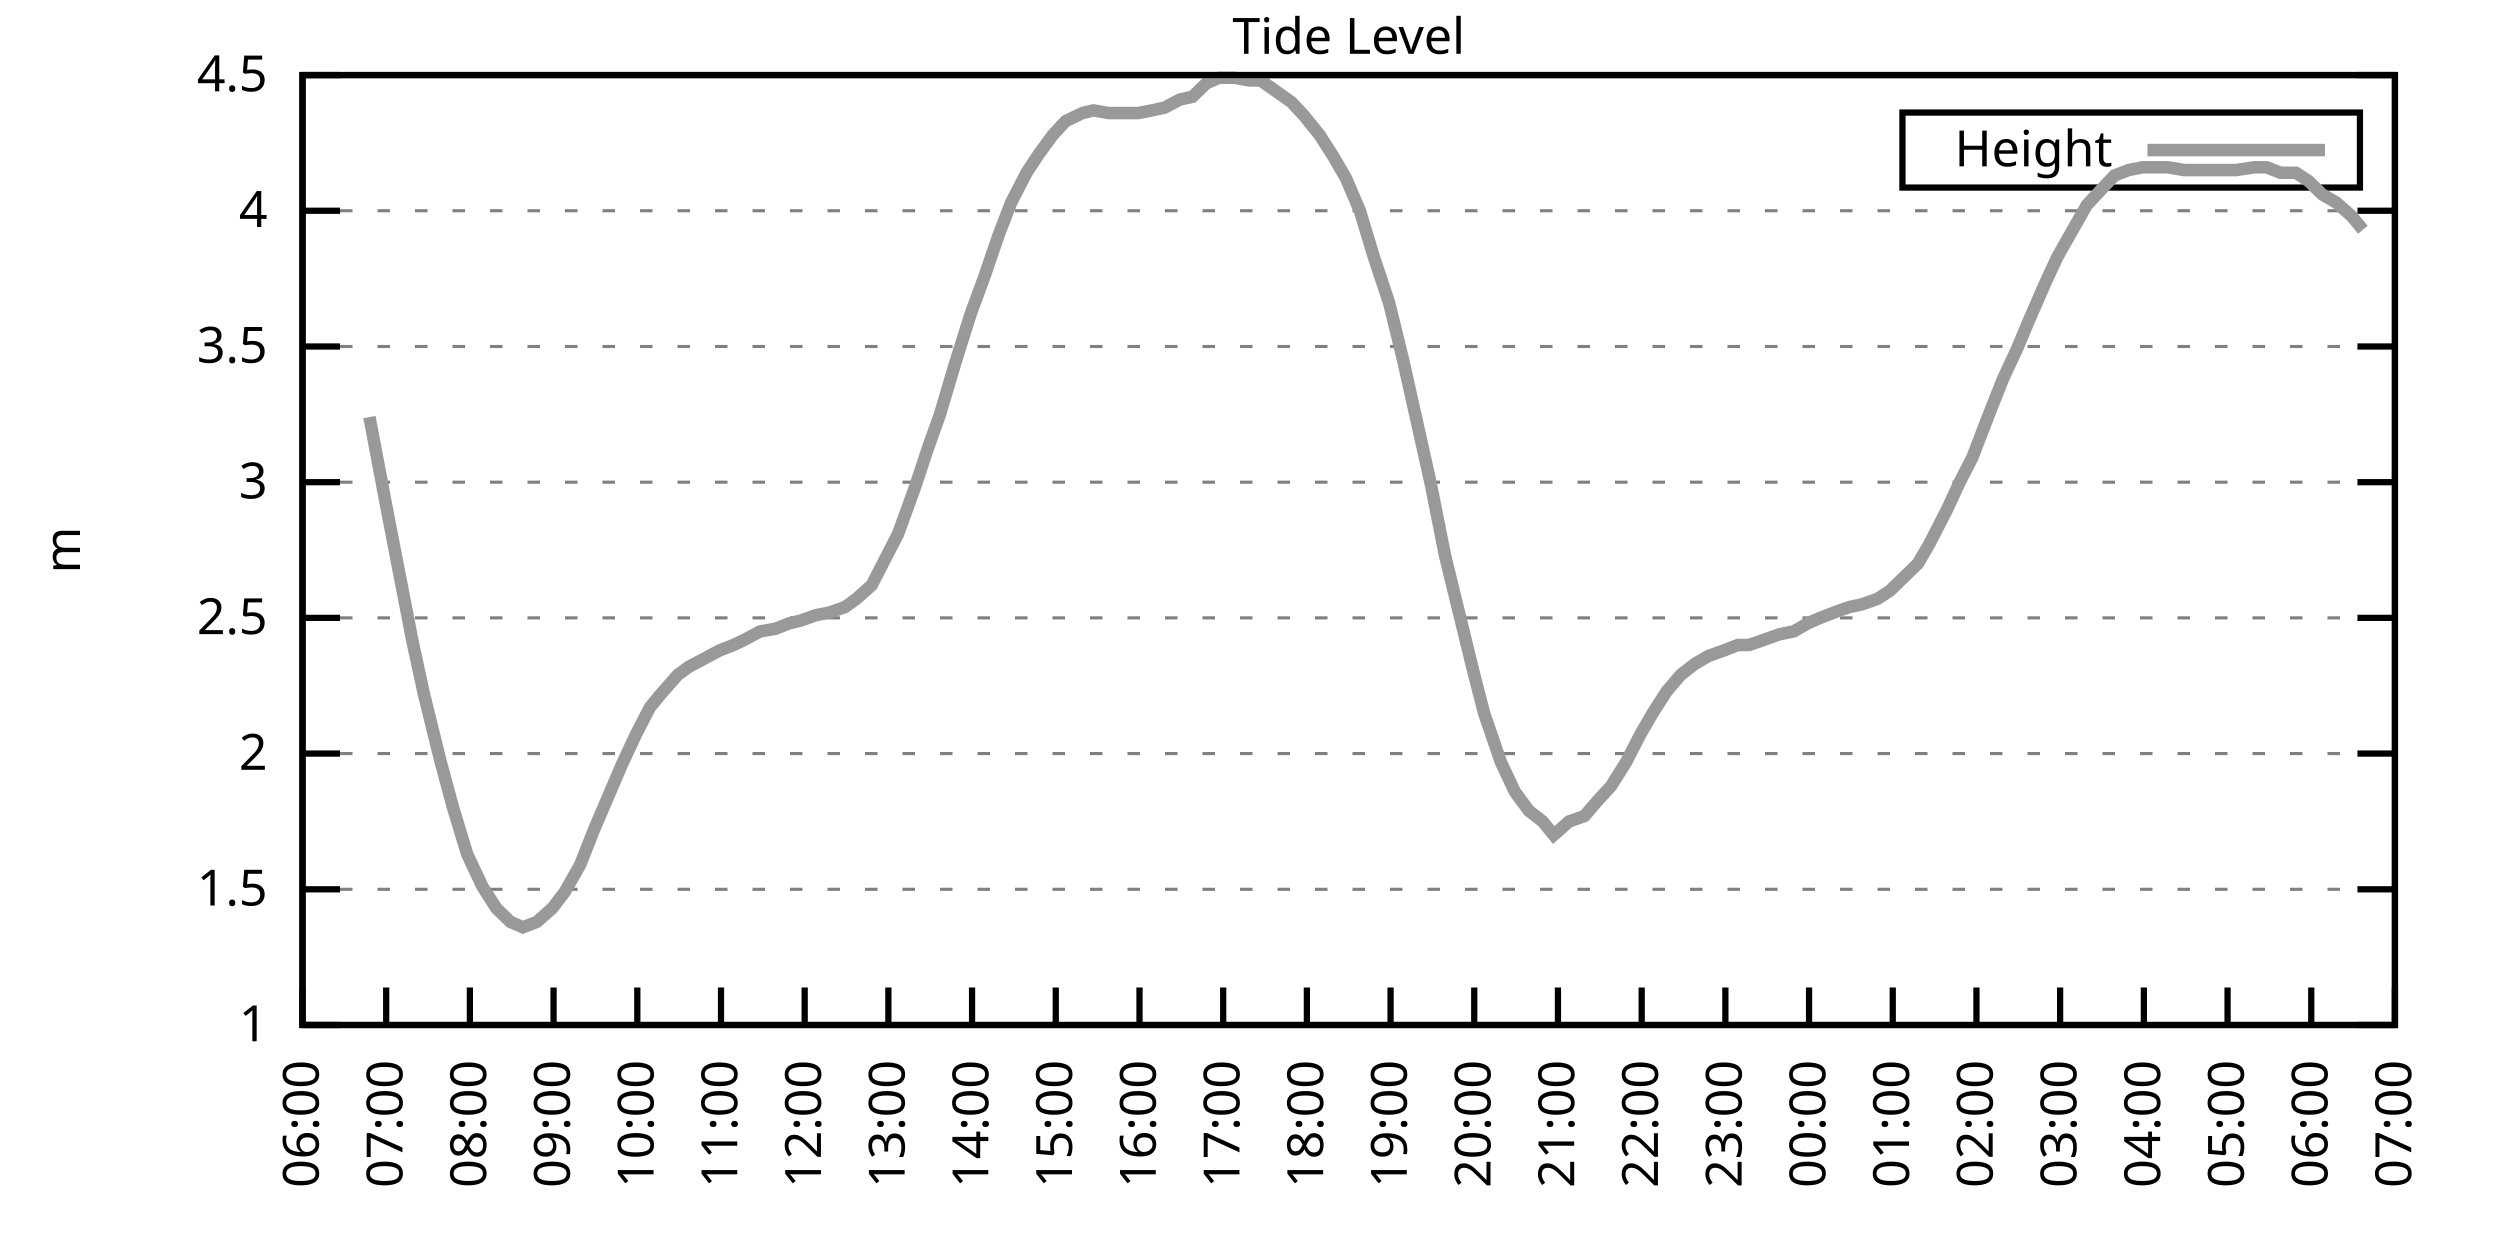
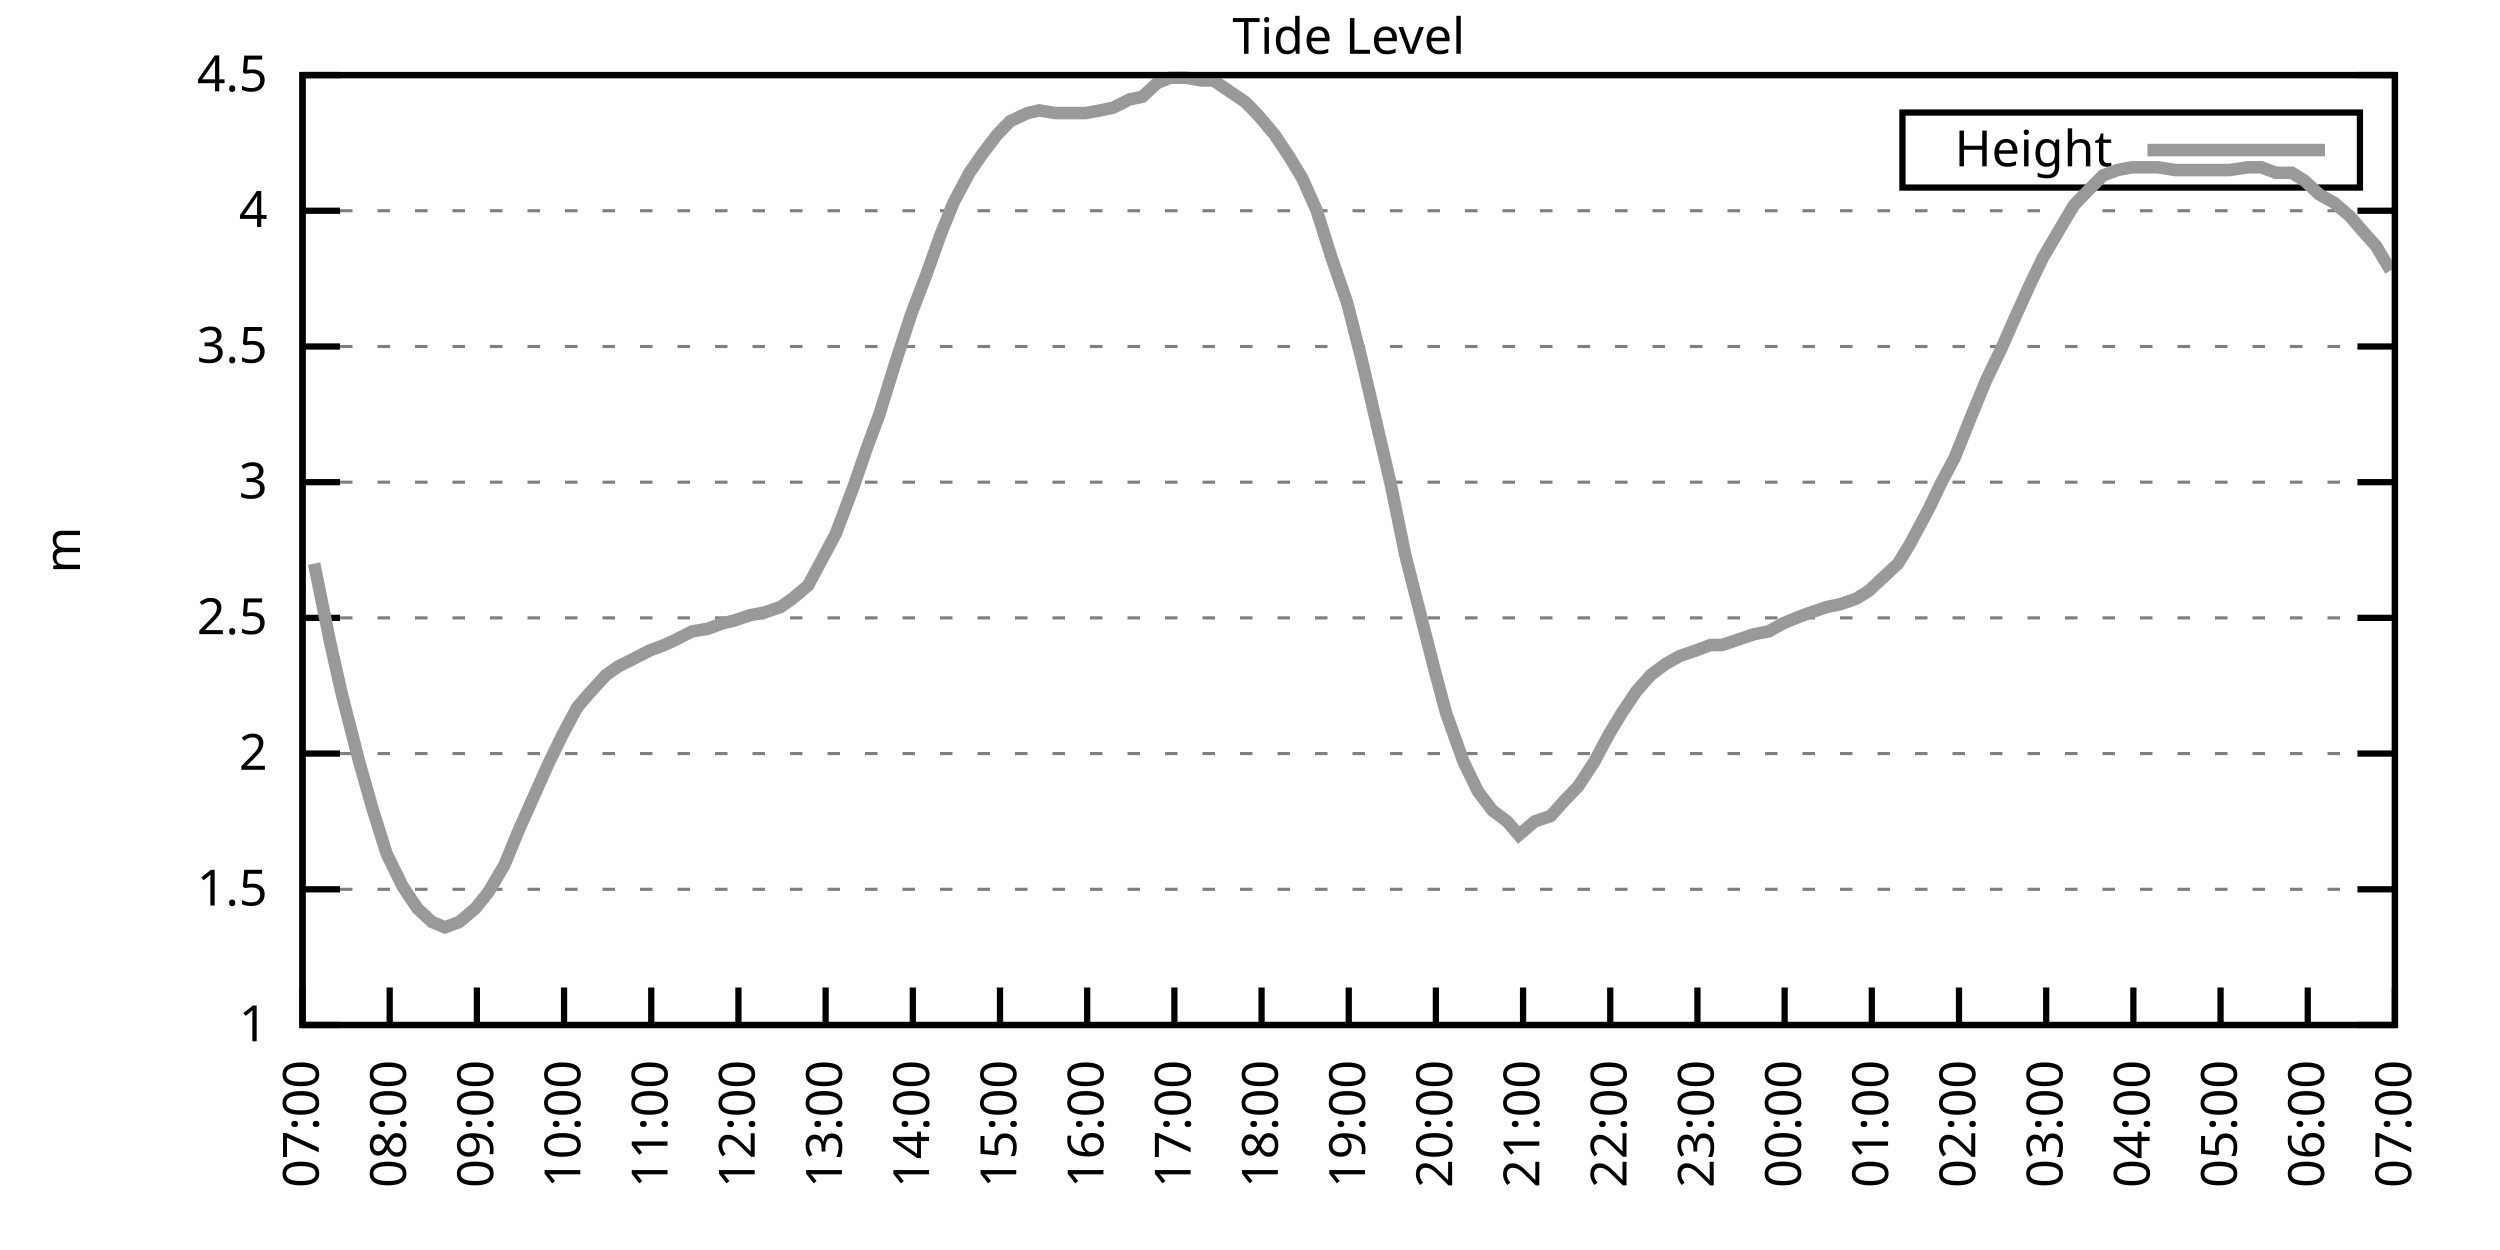
<svg xmlns="http://www.w3.org/2000/svg" xmlns:xlink="http://www.w3.org/1999/xlink" width="400" height="200" viewBox="0 0 400 200">
  <g id="gnuplot_canvas">
    <rect x="0" y="0" width="400" height="200" fill="none" />
    <defs>
      <circle id="gpDot" r="0.5" stroke-width="0.5" stroke="currentColor" />
      <path id="gpPt0" stroke-width="0.333" stroke="currentColor" d="M-1,0 h2 M0,-1 v2" />
      <path id="gpPt1" stroke-width="0.333" stroke="currentColor" d="M-1,-1 L1,1 M1,-1 L-1,1" />
      <path id="gpPt2" stroke-width="0.333" stroke="currentColor" d="M-1,0 L1,0 M0,-1 L0,1 M-1,-1 L1,1 M-1,1 L1,-1" />
      <rect id="gpPt3" stroke-width="0.333" stroke="currentColor" x="-1" y="-1" width="2" height="2" />
      <rect id="gpPt4" stroke-width="0.333" stroke="currentColor" fill="currentColor" x="-1" y="-1" width="2" height="2" />
      <circle id="gpPt5" stroke-width="0.333" stroke="currentColor" cx="0" cy="0" r="1" />
      <use xlink:href="#gpPt5" id="gpPt6" fill="currentColor" stroke="none" />
      <path id="gpPt7" stroke-width="0.333" stroke="currentColor" d="M0,-1.33 L-1.33,0.67 L1.33,0.67 z" />
      <use xlink:href="#gpPt7" id="gpPt8" fill="currentColor" stroke="none" />
      <use xlink:href="#gpPt7" id="gpPt9" stroke="currentColor" transform="rotate(180)" />
      <use xlink:href="#gpPt9" id="gpPt10" fill="currentColor" stroke="none" />
      <use xlink:href="#gpPt3" id="gpPt11" stroke="currentColor" transform="rotate(45)" />
      <use xlink:href="#gpPt11" id="gpPt12" fill="currentColor" stroke="none" />
      <path id="gpPt13" stroke-width="0.333" stroke="currentColor" d="M0,1.330 L1.265,0.411 L0.782,-1.067 L-0.782,-1.076 L-1.265,0.411 z" />
      <use xlink:href="#gpPt13" id="gpPt14" fill="currentColor" stroke="none" />
      <filter id="textbox" filterUnits="objectBoundingBox" x="0" y="0" height="1" width="1">
        <feFlood flood-color="white" flood-opacity="1" result="bgnd" />
        <feComposite in="SourceGraphic" in2="bgnd" operator="atop" />
      </filter>
      <filter id="greybox" filterUnits="objectBoundingBox" x="0" y="0" height="1" width="1">
        <feFlood flood-color="lightgrey" flood-opacity="1" result="grey" />
        <feComposite in="SourceGraphic" in2="grey" operator="atop" />
      </filter>
    </defs>
    <g fill="none" color="white" stroke="currentColor" stroke-width="1.00" stroke-linecap="butt" stroke-linejoin="miter">
</g>
    <g fill="none" color="black" stroke="currentColor" stroke-width="1.00" stroke-linecap="butt" stroke-linejoin="miter">
      <g stroke="none" shape-rendering="crispEdges">
        <polygon fill="rgb(255, 255, 255)" points="48.40,164.00 383.18,164.00 383.18,12.02 48.40,12.02 " />
      </g>
    </g>
    <g fill="none" color="black" stroke="currentColor" stroke-width="1.00" stroke-linecap="butt" stroke-linejoin="miter">
</g>
    <g fill="none" color="black" stroke="black" stroke-width="0.50" stroke-linecap="butt" stroke-linejoin="miter">
</g>
    <g fill="none" color="gray" stroke="currentColor" stroke-width="0.50" stroke-linecap="butt" stroke-linejoin="miter">
      <path stroke="gray" stroke-dasharray="2,4" class="gridline" d="M48.40,164.00 L383.19,164.00  " />
    </g>
    <g fill="none" color="gray" stroke="gray" stroke-width="1.00" stroke-linecap="butt" stroke-linejoin="miter">
</g>
    <g fill="none" color="black" stroke="currentColor" stroke-width="1.00" stroke-linecap="butt" stroke-linejoin="miter">
      <path stroke="black" d="M48.40,164.00 L54.40,164.00 M383.19,164.00 L377.19,164.00  " />
      <g transform="translate(42.80,166.60)" stroke="none" fill="black" font-family="Sans" font-size="8.00" text-anchor="end">
        <text>
          <tspan font-family="Sans"> 1</tspan>
        </text>
      </g>
    </g>
    <g fill="none" color="black" stroke="currentColor" stroke-width="1.00" stroke-linecap="butt" stroke-linejoin="miter">
</g>
    <g fill="none" color="black" stroke="black" stroke-width="0.50" stroke-linecap="butt" stroke-linejoin="miter">
</g>
    <g fill="none" color="gray" stroke="currentColor" stroke-width="0.50" stroke-linecap="butt" stroke-linejoin="miter">
      <path stroke="gray" stroke-dasharray="2,4" class="gridline" d="M48.40,142.29 L383.19,142.29  " />
    </g>
    <g fill="none" color="gray" stroke="gray" stroke-width="1.00" stroke-linecap="butt" stroke-linejoin="miter">
</g>
    <g fill="none" color="black" stroke="currentColor" stroke-width="1.00" stroke-linecap="butt" stroke-linejoin="miter">
      <path stroke="black" d="M48.40,142.29 L54.40,142.29 M383.19,142.29 L377.19,142.29  " />
      <g transform="translate(42.80,144.89)" stroke="none" fill="black" font-family="Sans" font-size="8.00" text-anchor="end">
        <text>
          <tspan font-family="Sans"> 1.5</tspan>
        </text>
      </g>
    </g>
    <g fill="none" color="black" stroke="currentColor" stroke-width="1.00" stroke-linecap="butt" stroke-linejoin="miter">
</g>
    <g fill="none" color="black" stroke="black" stroke-width="0.50" stroke-linecap="butt" stroke-linejoin="miter">
</g>
    <g fill="none" color="gray" stroke="currentColor" stroke-width="0.50" stroke-linecap="butt" stroke-linejoin="miter">
      <path stroke="gray" stroke-dasharray="2,4" class="gridline" d="M48.40,120.57 L383.19,120.57  " />
    </g>
    <g fill="none" color="gray" stroke="gray" stroke-width="1.00" stroke-linecap="butt" stroke-linejoin="miter">
</g>
    <g fill="none" color="black" stroke="currentColor" stroke-width="1.00" stroke-linecap="butt" stroke-linejoin="miter">
      <path stroke="black" d="M48.40,120.57 L54.40,120.57 M383.19,120.57 L377.19,120.57  " />
      <g transform="translate(42.80,123.17)" stroke="none" fill="black" font-family="Sans" font-size="8.00" text-anchor="end">
        <text>
          <tspan font-family="Sans"> 2</tspan>
        </text>
      </g>
    </g>
    <g fill="none" color="black" stroke="currentColor" stroke-width="1.00" stroke-linecap="butt" stroke-linejoin="miter">
</g>
    <g fill="none" color="black" stroke="black" stroke-width="0.50" stroke-linecap="butt" stroke-linejoin="miter">
</g>
    <g fill="none" color="gray" stroke="currentColor" stroke-width="0.50" stroke-linecap="butt" stroke-linejoin="miter">
      <path stroke="gray" stroke-dasharray="2,4" class="gridline" d="M48.40,98.86 L383.19,98.86  " />
    </g>
    <g fill="none" color="gray" stroke="gray" stroke-width="1.00" stroke-linecap="butt" stroke-linejoin="miter">
</g>
    <g fill="none" color="black" stroke="currentColor" stroke-width="1.00" stroke-linecap="butt" stroke-linejoin="miter">
      <path stroke="black" d="M48.40,98.86 L54.40,98.86 M383.19,98.86 L377.19,98.86  " />
      <g transform="translate(42.80,101.46)" stroke="none" fill="black" font-family="Sans" font-size="8.00" text-anchor="end">
        <text>
          <tspan font-family="Sans"> 2.5</tspan>
        </text>
      </g>
    </g>
    <g fill="none" color="black" stroke="currentColor" stroke-width="1.00" stroke-linecap="butt" stroke-linejoin="miter">
</g>
    <g fill="none" color="black" stroke="black" stroke-width="0.50" stroke-linecap="butt" stroke-linejoin="miter">
</g>
    <g fill="none" color="gray" stroke="currentColor" stroke-width="0.50" stroke-linecap="butt" stroke-linejoin="miter">
      <path stroke="gray" stroke-dasharray="2,4" class="gridline" d="M48.40,77.15 L383.19,77.15  " />
    </g>
    <g fill="none" color="gray" stroke="gray" stroke-width="1.00" stroke-linecap="butt" stroke-linejoin="miter">
</g>
    <g fill="none" color="black" stroke="currentColor" stroke-width="1.00" stroke-linecap="butt" stroke-linejoin="miter">
      <path stroke="black" d="M48.40,77.15 L54.40,77.15 M383.19,77.15 L377.19,77.15  " />
      <g transform="translate(42.80,79.75)" stroke="none" fill="black" font-family="Sans" font-size="8.00" text-anchor="end">
        <text>
          <tspan font-family="Sans"> 3</tspan>
        </text>
      </g>
    </g>
    <g fill="none" color="black" stroke="currentColor" stroke-width="1.00" stroke-linecap="butt" stroke-linejoin="miter">
</g>
    <g fill="none" color="black" stroke="black" stroke-width="0.50" stroke-linecap="butt" stroke-linejoin="miter">
</g>
    <g fill="none" color="gray" stroke="currentColor" stroke-width="0.50" stroke-linecap="butt" stroke-linejoin="miter">
      <path stroke="gray" stroke-dasharray="2,4" class="gridline" d="M48.40,55.44 L383.19,55.44  " />
    </g>
    <g fill="none" color="gray" stroke="gray" stroke-width="1.00" stroke-linecap="butt" stroke-linejoin="miter">
</g>
    <g fill="none" color="black" stroke="currentColor" stroke-width="1.00" stroke-linecap="butt" stroke-linejoin="miter">
      <path stroke="black" d="M48.40,55.44 L54.40,55.44 M383.19,55.44 L377.19,55.44  " />
      <g transform="translate(42.80,58.04)" stroke="none" fill="black" font-family="Sans" font-size="8.00" text-anchor="end">
        <text>
          <tspan font-family="Sans"> 3.5</tspan>
        </text>
      </g>
    </g>
    <g fill="none" color="black" stroke="currentColor" stroke-width="1.00" stroke-linecap="butt" stroke-linejoin="miter">
</g>
    <g fill="none" color="black" stroke="black" stroke-width="0.50" stroke-linecap="butt" stroke-linejoin="miter">
</g>
    <g fill="none" color="gray" stroke="currentColor" stroke-width="0.50" stroke-linecap="butt" stroke-linejoin="miter">
      <path stroke="gray" stroke-dasharray="2,4" class="gridline" d="M48.40,33.72 L383.19,33.72  " />
    </g>
    <g fill="none" color="gray" stroke="gray" stroke-width="1.00" stroke-linecap="butt" stroke-linejoin="miter">
</g>
    <g fill="none" color="black" stroke="currentColor" stroke-width="1.00" stroke-linecap="butt" stroke-linejoin="miter">
      <path stroke="black" d="M48.40,33.72 L54.40,33.72 M383.19,33.72 L377.19,33.72  " />
      <g transform="translate(42.80,36.32)" stroke="none" fill="black" font-family="Sans" font-size="8.00" text-anchor="end">
        <text>
          <tspan font-family="Sans"> 4</tspan>
        </text>
      </g>
    </g>
    <g fill="none" color="black" stroke="currentColor" stroke-width="1.00" stroke-linecap="butt" stroke-linejoin="miter">
</g>
    <g fill="none" color="black" stroke="black" stroke-width="0.50" stroke-linecap="butt" stroke-linejoin="miter">
</g>
    <g fill="none" color="gray" stroke="currentColor" stroke-width="0.50" stroke-linecap="butt" stroke-linejoin="miter">
      <path stroke="gray" stroke-dasharray="2,4" class="gridline" d="M48.40,12.01 L383.19,12.01  " />
    </g>
    <g fill="none" color="gray" stroke="gray" stroke-width="1.00" stroke-linecap="butt" stroke-linejoin="miter">
</g>
    <g fill="none" color="black" stroke="currentColor" stroke-width="1.00" stroke-linecap="butt" stroke-linejoin="miter">
      <path stroke="black" d="M48.40,12.01 L54.40,12.01 M383.19,12.01 L377.19,12.01  " />
      <g transform="translate(42.80,14.61)" stroke="none" fill="black" font-family="Sans" font-size="8.00" text-anchor="end">
        <text>
          <tspan font-family="Sans"> 4.5</tspan>
        </text>
      </g>
    </g>
    <g fill="none" color="black" stroke="currentColor" stroke-width="1.00" stroke-linecap="butt" stroke-linejoin="miter">
      <path stroke="black" d="M48.40,164.00 L48.40,158.00  " />
      <g transform="translate(51.00,169.60) rotate(270.00)" stroke="none" fill="black" font-family="Sans" font-size="8.00" text-anchor="end">
        <text>
-           <tspan font-family="Sans">06:00</tspan>
-         </text>
-       </g>
-     </g>
-     <g fill="none" color="black" stroke="currentColor" stroke-width="1.00" stroke-linecap="butt" stroke-linejoin="miter">
-       <path stroke="black" d="M61.79,164.00 L61.79,158.00  " />
-       <g transform="translate(64.39,169.60) rotate(270.00)" stroke="none" fill="black" font-family="Sans" font-size="8.00" text-anchor="end">
-         <text>
          <tspan font-family="Sans">07:00</tspan>
        </text>
      </g>
    </g>
    <g fill="none" color="black" stroke="currentColor" stroke-width="1.00" stroke-linecap="butt" stroke-linejoin="miter">
-       <path stroke="black" d="M75.18,164.00 L75.18,158.00  " />
-       <g transform="translate(77.78,169.60) rotate(270.00)" stroke="none" fill="black" font-family="Sans" font-size="8.00" text-anchor="end">
+       <path stroke="black" d="M62.35,164.00 L62.35,158.00  " />
+       <g transform="translate(64.95,169.60) rotate(270.00)" stroke="none" fill="black" font-family="Sans" font-size="8.00" text-anchor="end">
        <text>
          <tspan font-family="Sans">08:00</tspan>
        </text>
      </g>
    </g>
    <g fill="none" color="black" stroke="currentColor" stroke-width="1.00" stroke-linecap="butt" stroke-linejoin="miter">
-       <path stroke="black" d="M88.57,164.00 L88.57,158.00  " />
-       <g transform="translate(91.17,169.60) rotate(270.00)" stroke="none" fill="black" font-family="Sans" font-size="8.00" text-anchor="end">
+       <path stroke="black" d="M76.30,164.00 L76.30,158.00  " />
+       <g transform="translate(78.90,169.60) rotate(270.00)" stroke="none" fill="black" font-family="Sans" font-size="8.00" text-anchor="end">
        <text>
          <tspan font-family="Sans">09:00</tspan>
        </text>
      </g>
    </g>
    <g fill="none" color="black" stroke="currentColor" stroke-width="1.00" stroke-linecap="butt" stroke-linejoin="miter">
-       <path stroke="black" d="M101.97,164.00 L101.97,158.00  " />
-       <g transform="translate(104.57,169.60) rotate(270.00)" stroke="none" fill="black" font-family="Sans" font-size="8.00" text-anchor="end">
+       <path stroke="black" d="M90.25,164.00 L90.25,158.00  " />
+       <g transform="translate(92.85,169.60) rotate(270.00)" stroke="none" fill="black" font-family="Sans" font-size="8.00" text-anchor="end">
        <text>
          <tspan font-family="Sans">10:00</tspan>
        </text>
      </g>
    </g>
    <g fill="none" color="black" stroke="currentColor" stroke-width="1.00" stroke-linecap="butt" stroke-linejoin="miter">
-       <path stroke="black" d="M115.36,164.00 L115.36,158.00  " />
-       <g transform="translate(117.96,169.60) rotate(270.00)" stroke="none" fill="black" font-family="Sans" font-size="8.00" text-anchor="end">
+       <path stroke="black" d="M104.20,164.00 L104.20,158.00  " />
+       <g transform="translate(106.80,169.60) rotate(270.00)" stroke="none" fill="black" font-family="Sans" font-size="8.00" text-anchor="end">
        <text>
          <tspan font-family="Sans">11:00</tspan>
        </text>
      </g>
    </g>
    <g fill="none" color="black" stroke="currentColor" stroke-width="1.00" stroke-linecap="butt" stroke-linejoin="miter">
-       <path stroke="black" d="M128.75,164.00 L128.75,158.00  " />
-       <g transform="translate(131.35,169.60) rotate(270.00)" stroke="none" fill="black" font-family="Sans" font-size="8.00" text-anchor="end">
+       <path stroke="black" d="M118.15,164.00 L118.15,158.00  " />
+       <g transform="translate(120.75,169.60) rotate(270.00)" stroke="none" fill="black" font-family="Sans" font-size="8.00" text-anchor="end">
        <text>
          <tspan font-family="Sans">12:00</tspan>
        </text>
      </g>
    </g>
    <g fill="none" color="black" stroke="currentColor" stroke-width="1.00" stroke-linecap="butt" stroke-linejoin="miter">
-       <path stroke="black" d="M142.14,164.00 L142.14,158.00  " />
-       <g transform="translate(144.74,169.60) rotate(270.00)" stroke="none" fill="black" font-family="Sans" font-size="8.00" text-anchor="end">
+       <path stroke="black" d="M132.10,164.00 L132.10,158.00  " />
+       <g transform="translate(134.70,169.60) rotate(270.00)" stroke="none" fill="black" font-family="Sans" font-size="8.00" text-anchor="end">
        <text>
          <tspan font-family="Sans">13:00</tspan>
        </text>
      </g>
    </g>
    <g fill="none" color="black" stroke="currentColor" stroke-width="1.00" stroke-linecap="butt" stroke-linejoin="miter">
-       <path stroke="black" d="M155.53,164.00 L155.53,158.00  " />
-       <g transform="translate(158.13,169.60) rotate(270.00)" stroke="none" fill="black" font-family="Sans" font-size="8.00" text-anchor="end">
+       <path stroke="black" d="M146.05,164.00 L146.05,158.00  " />
+       <g transform="translate(148.65,169.60) rotate(270.00)" stroke="none" fill="black" font-family="Sans" font-size="8.00" text-anchor="end">
        <text>
          <tspan font-family="Sans">14:00</tspan>
        </text>
      </g>
    </g>
    <g fill="none" color="black" stroke="currentColor" stroke-width="1.00" stroke-linecap="butt" stroke-linejoin="miter">
-       <path stroke="black" d="M168.92,164.00 L168.92,158.00  " />
-       <g transform="translate(171.52,169.60) rotate(270.00)" stroke="none" fill="black" font-family="Sans" font-size="8.00" text-anchor="end">
+       <path stroke="black" d="M160.00,164.00 L160.00,158.00  " />
+       <g transform="translate(162.60,169.60) rotate(270.00)" stroke="none" fill="black" font-family="Sans" font-size="8.00" text-anchor="end">
        <text>
          <tspan font-family="Sans">15:00</tspan>
        </text>
      </g>
    </g>
    <g fill="none" color="black" stroke="currentColor" stroke-width="1.00" stroke-linecap="butt" stroke-linejoin="miter">
-       <path stroke="black" d="M182.32,164.00 L182.32,158.00  " />
-       <g transform="translate(184.92,169.60) rotate(270.00)" stroke="none" fill="black" font-family="Sans" font-size="8.00" text-anchor="end">
+       <path stroke="black" d="M173.95,164.00 L173.95,158.00  " />
+       <g transform="translate(176.55,169.60) rotate(270.00)" stroke="none" fill="black" font-family="Sans" font-size="8.00" text-anchor="end">
        <text>
          <tspan font-family="Sans">16:00</tspan>
        </text>
      </g>
    </g>
    <g fill="none" color="black" stroke="currentColor" stroke-width="1.00" stroke-linecap="butt" stroke-linejoin="miter">
-       <path stroke="black" d="M195.71,164.00 L195.71,158.00  " />
-       <g transform="translate(198.31,169.60) rotate(270.00)" stroke="none" fill="black" font-family="Sans" font-size="8.00" text-anchor="end">
+       <path stroke="black" d="M187.90,164.00 L187.90,158.00  " />
+       <g transform="translate(190.50,169.60) rotate(270.00)" stroke="none" fill="black" font-family="Sans" font-size="8.00" text-anchor="end">
        <text>
          <tspan font-family="Sans">17:00</tspan>
        </text>
      </g>
    </g>
    <g fill="none" color="black" stroke="currentColor" stroke-width="1.00" stroke-linecap="butt" stroke-linejoin="miter">
-       <path stroke="black" d="M209.10,164.00 L209.10,158.00  " />
-       <g transform="translate(211.70,169.60) rotate(270.00)" stroke="none" fill="black" font-family="Sans" font-size="8.00" text-anchor="end">
+       <path stroke="black" d="M201.85,164.00 L201.85,158.00  " />
+       <g transform="translate(204.45,169.60) rotate(270.00)" stroke="none" fill="black" font-family="Sans" font-size="8.00" text-anchor="end">
        <text>
          <tspan font-family="Sans">18:00</tspan>
        </text>
      </g>
    </g>
    <g fill="none" color="black" stroke="currentColor" stroke-width="1.00" stroke-linecap="butt" stroke-linejoin="miter">
-       <path stroke="black" d="M222.49,164.00 L222.49,158.00  " />
-       <g transform="translate(225.09,169.60) rotate(270.00)" stroke="none" fill="black" font-family="Sans" font-size="8.00" text-anchor="end">
+       <path stroke="black" d="M215.80,164.00 L215.80,158.00  " />
+       <g transform="translate(218.40,169.60) rotate(270.00)" stroke="none" fill="black" font-family="Sans" font-size="8.00" text-anchor="end">
        <text>
          <tspan font-family="Sans">19:00</tspan>
        </text>
      </g>
    </g>
    <g fill="none" color="black" stroke="currentColor" stroke-width="1.00" stroke-linecap="butt" stroke-linejoin="miter">
-       <path stroke="black" d="M235.88,164.00 L235.88,158.00  " />
-       <g transform="translate(238.48,169.60) rotate(270.00)" stroke="none" fill="black" font-family="Sans" font-size="8.00" text-anchor="end">
+       <path stroke="black" d="M229.74,164.00 L229.74,158.00  " />
+       <g transform="translate(232.34,169.60) rotate(270.00)" stroke="none" fill="black" font-family="Sans" font-size="8.00" text-anchor="end">
        <text>
          <tspan font-family="Sans">20:00</tspan>
        </text>
      </g>
    </g>
    <g fill="none" color="black" stroke="currentColor" stroke-width="1.00" stroke-linecap="butt" stroke-linejoin="miter">
-       <path stroke="black" d="M249.27,164.00 L249.27,158.00  " />
-       <g transform="translate(251.87,169.60) rotate(270.00)" stroke="none" fill="black" font-family="Sans" font-size="8.00" text-anchor="end">
+       <path stroke="black" d="M243.69,164.00 L243.69,158.00  " />
+       <g transform="translate(246.29,169.60) rotate(270.00)" stroke="none" fill="black" font-family="Sans" font-size="8.00" text-anchor="end">
        <text>
          <tspan font-family="Sans">21:00</tspan>
        </text>
      </g>
    </g>
    <g fill="none" color="black" stroke="currentColor" stroke-width="1.00" stroke-linecap="butt" stroke-linejoin="miter">
-       <path stroke="black" d="M262.67,164.00 L262.67,158.00  " />
-       <g transform="translate(265.27,169.60) rotate(270.00)" stroke="none" fill="black" font-family="Sans" font-size="8.00" text-anchor="end">
+       <path stroke="black" d="M257.64,164.00 L257.64,158.00  " />
+       <g transform="translate(260.24,169.60) rotate(270.00)" stroke="none" fill="black" font-family="Sans" font-size="8.00" text-anchor="end">
        <text>
          <tspan font-family="Sans">22:00</tspan>
        </text>
      </g>
    </g>
    <g fill="none" color="black" stroke="currentColor" stroke-width="1.00" stroke-linecap="butt" stroke-linejoin="miter">
-       <path stroke="black" d="M276.06,164.00 L276.06,158.00  " />
-       <g transform="translate(278.66,169.60) rotate(270.00)" stroke="none" fill="black" font-family="Sans" font-size="8.00" text-anchor="end">
+       <path stroke="black" d="M271.59,164.00 L271.59,158.00  " />
+       <g transform="translate(274.19,169.60) rotate(270.00)" stroke="none" fill="black" font-family="Sans" font-size="8.00" text-anchor="end">
        <text>
          <tspan font-family="Sans">23:00</tspan>
        </text>
      </g>
    </g>
    <g fill="none" color="black" stroke="currentColor" stroke-width="1.00" stroke-linecap="butt" stroke-linejoin="miter">
-       <path stroke="black" d="M289.45,164.00 L289.45,158.00  " />
-       <g transform="translate(292.05,169.60) rotate(270.00)" stroke="none" fill="black" font-family="Sans" font-size="8.00" text-anchor="end">
+       <path stroke="black" d="M285.54,164.00 L285.54,158.00  " />
+       <g transform="translate(288.14,169.60) rotate(270.00)" stroke="none" fill="black" font-family="Sans" font-size="8.00" text-anchor="end">
        <text>
          <tspan font-family="Sans">00:00</tspan>
        </text>
      </g>
    </g>
    <g fill="none" color="black" stroke="currentColor" stroke-width="1.00" stroke-linecap="butt" stroke-linejoin="miter">
-       <path stroke="black" d="M302.84,164.00 L302.84,158.00  " />
-       <g transform="translate(305.44,169.60) rotate(270.00)" stroke="none" fill="black" font-family="Sans" font-size="8.00" text-anchor="end">
+       <path stroke="black" d="M299.49,164.00 L299.49,158.00  " />
+       <g transform="translate(302.09,169.60) rotate(270.00)" stroke="none" fill="black" font-family="Sans" font-size="8.00" text-anchor="end">
        <text>
          <tspan font-family="Sans">01:00</tspan>
        </text>
      </g>
    </g>
    <g fill="none" color="black" stroke="currentColor" stroke-width="1.00" stroke-linecap="butt" stroke-linejoin="miter">
-       <path stroke="black" d="M316.23,164.00 L316.23,158.00  " />
-       <g transform="translate(318.83,169.60) rotate(270.00)" stroke="none" fill="black" font-family="Sans" font-size="8.00" text-anchor="end">
+       <path stroke="black" d="M313.44,164.00 L313.44,158.00  " />
+       <g transform="translate(316.04,169.60) rotate(270.00)" stroke="none" fill="black" font-family="Sans" font-size="8.00" text-anchor="end">
        <text>
          <tspan font-family="Sans">02:00</tspan>
        </text>
      </g>
    </g>
    <g fill="none" color="black" stroke="currentColor" stroke-width="1.00" stroke-linecap="butt" stroke-linejoin="miter">
-       <path stroke="black" d="M329.62,164.00 L329.62,158.00  " />
-       <g transform="translate(332.22,169.60) rotate(270.00)" stroke="none" fill="black" font-family="Sans" font-size="8.00" text-anchor="end">
+       <path stroke="black" d="M327.39,164.00 L327.39,158.00  " />
+       <g transform="translate(329.99,169.60) rotate(270.00)" stroke="none" fill="black" font-family="Sans" font-size="8.00" text-anchor="end">
        <text>
          <tspan font-family="Sans">03:00</tspan>
        </text>
      </g>
    </g>
    <g fill="none" color="black" stroke="currentColor" stroke-width="1.00" stroke-linecap="butt" stroke-linejoin="miter">
-       <path stroke="black" d="M343.02,164.00 L343.02,158.00  " />
-       <g transform="translate(345.62,169.60) rotate(270.00)" stroke="none" fill="black" font-family="Sans" font-size="8.00" text-anchor="end">
+       <path stroke="black" d="M341.34,164.00 L341.34,158.00  " />
+       <g transform="translate(343.94,169.60) rotate(270.00)" stroke="none" fill="black" font-family="Sans" font-size="8.00" text-anchor="end">
        <text>
          <tspan font-family="Sans">04:00</tspan>
        </text>
      </g>
    </g>
    <g fill="none" color="black" stroke="currentColor" stroke-width="1.00" stroke-linecap="butt" stroke-linejoin="miter">
-       <path stroke="black" d="M356.41,164.00 L356.41,158.00  " />
-       <g transform="translate(359.01,169.60) rotate(270.00)" stroke="none" fill="black" font-family="Sans" font-size="8.00" text-anchor="end">
+       <path stroke="black" d="M355.29,164.00 L355.29,158.00  " />
+       <g transform="translate(357.89,169.60) rotate(270.00)" stroke="none" fill="black" font-family="Sans" font-size="8.00" text-anchor="end">
        <text>
          <tspan font-family="Sans">05:00</tspan>
        </text>
      </g>
    </g>
    <g fill="none" color="black" stroke="currentColor" stroke-width="1.00" stroke-linecap="butt" stroke-linejoin="miter">
-       <path stroke="black" d="M369.80,164.00 L369.80,158.00  " />
-       <g transform="translate(372.40,169.60) rotate(270.00)" stroke="none" fill="black" font-family="Sans" font-size="8.00" text-anchor="end">
+       <path stroke="black" d="M369.24,164.00 L369.24,158.00  " />
+       <g transform="translate(371.84,169.60) rotate(270.00)" stroke="none" fill="black" font-family="Sans" font-size="8.00" text-anchor="end">
        <text>
          <tspan font-family="Sans">06:00</tspan>
        </text>
      </g>
    </g>
    <g fill="none" color="black" stroke="currentColor" stroke-width="1.00" stroke-linecap="butt" stroke-linejoin="miter">
      <path stroke="black" d="M383.19,164.00 L383.19,158.00  " />
      <g transform="translate(385.79,169.60) rotate(270.00)" stroke="none" fill="black" font-family="Sans" font-size="8.00" text-anchor="end">
        <text>
          <tspan font-family="Sans">07:00</tspan>
        </text>
      </g>
    </g>
    <g fill="none" color="black" stroke="currentColor" stroke-width="1.00" stroke-linecap="butt" stroke-linejoin="miter">
</g>
    <g fill="none" color="black" stroke="currentColor" stroke-width="1.00" stroke-linecap="butt" stroke-linejoin="miter">
      <path stroke="black" d="M48.40,12.01 L48.40,164.00 L383.19,164.00 L383.19,12.01 L48.40,12.01 Z  " />
    </g>
    <g fill="none" color="black" stroke="currentColor" stroke-width="1.00" stroke-linecap="butt" stroke-linejoin="miter">
</g>
    <g fill="none" color="black" stroke="currentColor" stroke-width="1.00" stroke-linecap="butt" stroke-linejoin="miter">
      <path stroke="black" d="M304.39,30.01 L304.39,18.01 L377.59,18.01 L377.59,30.01 L304.39,30.01 Z  " />
    </g>
    <g id="Tide_level_plot_1">
      <g fill="none" color="white" stroke="black" stroke-width="2.00" stroke-linecap="butt" stroke-linejoin="miter">
</g>
      <g fill="none" color="black" stroke="currentColor" stroke-width="2.00" stroke-linecap="butt" stroke-linejoin="miter">
        <g transform="translate(337.99,26.61)" stroke="none" fill="black" font-family="Sans" font-size="8.00" text-anchor="end">
          <text>
            <tspan font-family="Sans">Height</tspan>
          </text>
        </g>
      </g>
      <g fill="none" color="black" stroke="currentColor" stroke-width="2.00" stroke-linecap="butt" stroke-linejoin="miter">
-         <path stroke="rgb(153, 153, 153)" d="M343.59,24.01 L371.99,24.01 M59.11,66.73 L61.57,79.75 L63.58,90.18 L66.03,102.77 L67.82,111.02 L70.50,121.88   L72.50,129.26 L74.74,136.64 L77.19,141.85 L79.42,145.33 L81.66,147.50 L83.66,148.37 L85.90,147.50 L88.35,145.33   L90.36,142.72 L92.82,138.38 L95.05,132.73 L97.28,127.52 L99.51,122.31 L101.74,117.53 L103.98,113.19 L105.76,111.02   L108.44,107.98 L110.22,106.68 L112.68,105.38 L115.13,104.07 L117.37,103.20 L119.15,102.34 L121.61,101.03 L124.06,100.60   L126.29,99.73 L128.08,99.30 L130.54,98.43 L132.77,97.99 L135.22,97.12 L137.01,95.82 L139.46,93.65 L141.92,88.87   L143.70,85.40 L146.38,78.02 L148.39,71.94 L150.40,66.29 L152.85,58.04 L155.31,50.22 L157.54,44.15 L159.77,37.63   L161.78,32.42 L164.24,27.64 L166.25,24.60 L168.48,21.56 L170.49,19.39 L173.17,18.09 L174.95,17.66 L177.41,18.09   L179.64,18.09 L182.09,18.09 L184.32,17.66 L186.33,17.22 L188.79,15.92 L190.80,15.48 L193.03,13.31 L195.04,12.44   L197.49,12.44 L199.95,12.88 L201.73,12.88 L204.19,14.62 L206.64,16.35 L208.65,18.52 L211.11,21.56 L213.34,25.04   L215.35,28.51 L217.58,33.72 L219.81,41.11 L222.27,48.49 L224.50,57.61 L226.73,67.59 L228.96,77.58 L231.20,88.87   L233.43,97.99 L235.66,107.11 L237.44,114.06 L240.12,121.88 L242.36,126.65 L244.59,129.69 L246.82,131.43 L248.60,133.60   L251.06,131.43 L253.51,130.56 L255.75,127.96 L257.76,125.79 L260.21,121.88 L262.44,117.53 L264.45,114.06 L266.68,110.59   L268.92,107.98 L271.15,106.24 L273.38,104.94 L275.83,104.07 L278.07,103.20 L279.85,103.20 L282.31,102.34 L284.76,101.47   L286.99,101.03 L289.23,99.73 L291.23,98.86 L293.47,97.99 L295.92,97.12 L297.93,96.69 L300.39,95.82 L302.39,94.52   L304.18,92.78 L306.86,90.18 L308.64,87.14 L311.54,81.49 L313.55,77.15 L315.56,73.24 L318.24,66.29 L320.47,60.65   L322.70,55.87 L324.71,51.09 L327.17,45.45 L329.18,41.11 L333.86,32.85 L335.87,30.68 L338.33,28.08 L340.56,27.21   L342.79,26.77 L345.02,26.77 L346.81,26.77 L349.49,27.21 L351.27,27.21 L353.73,27.21 L356.18,27.21 L357.75,27.21   L360.65,26.77 L362.66,26.77 L364.89,27.64 L367.34,27.64 L369.35,28.95 L371.58,31.12 L373.82,32.42 L376.27,34.59   L378.06,36.76  " />
+         <path stroke="rgb(153, 153, 153)" d="M343.59,24.01 L371.99,24.01 M50.26,90.18 L52.82,102.77 L54.68,111.02 L57.47,121.88 L59.56,129.26 L61.88,136.64   L64.44,141.85 L66.77,145.33 L69.09,147.50 L71.18,148.37 L73.51,147.50 L76.07,145.33 L78.16,142.72 L80.72,138.38   L83.04,132.73 L85.37,127.52 L87.69,122.31 L90.02,117.53 L92.34,113.19 L94.20,111.02 L96.99,107.98 L98.85,106.68   L101.41,105.38 L103.97,104.07 L106.29,103.20 L108.15,102.34 L110.71,101.03 L113.27,100.60 L115.59,99.73 L117.45,99.30   L120.01,98.43 L122.33,97.99 L124.89,97.12 L126.75,95.82 L129.31,93.65 L131.87,88.87 L133.72,85.40 L136.51,78.02   L138.61,71.94 L140.70,66.29 L143.26,58.04 L145.81,50.22 L148.14,44.15 L150.46,37.63 L152.56,32.42 L155.11,27.64   L157.21,24.60 L159.53,21.56 L161.62,19.39 L164.41,18.09 L166.27,17.66 L168.83,18.09 L171.16,18.09 L173.71,18.09   L176.04,17.66 L178.13,17.22 L180.69,15.92 L182.78,15.48 L185.11,13.31 L187.20,12.44 L189.76,12.44 L192.31,12.88   L194.17,12.88 L196.73,14.62 L199.29,16.35 L201.38,18.52 L203.94,21.56 L206.26,25.04 L208.36,28.51 L210.68,33.72   L213.01,41.11 L215.56,48.49 L217.89,57.61 L220.21,67.59 L222.54,77.58 L224.86,88.87 L227.19,97.99 L229.51,107.11   L231.37,114.06 L234.16,121.88 L236.49,126.65 L238.81,129.69 L241.14,131.43 L243.00,133.60 L245.55,131.43 L248.11,130.56   L250.44,127.96 L252.53,125.79 L255.09,121.88 L257.41,117.53 L259.50,114.06 L261.83,110.59 L264.15,107.98 L266.48,106.24   L268.80,104.94 L271.36,104.07 L273.69,103.20 L275.55,103.20 L278.10,102.34 L280.66,101.47 L282.99,101.03 L285.31,99.73   L287.40,98.86 L289.73,97.99 L292.29,97.12 L294.38,96.69 L296.94,95.82 L299.03,94.52 L300.89,92.78 L303.68,90.18   L305.54,87.14 L308.56,81.49 L310.65,77.15 L312.74,73.24 L315.53,66.29 L317.86,60.65 L320.18,55.87 L322.28,51.09   L324.83,45.45 L326.93,41.11 L331.81,32.85 L333.90,30.68 L336.46,28.08 L338.78,27.21 L341.11,26.77 L343.43,26.77   L345.29,26.77 L348.08,27.21 L349.94,27.21 L352.50,27.21 L355.06,27.21 L356.69,27.21 L359.71,26.77 L361.80,26.77   L364.13,27.64 L366.68,27.64 L368.78,28.95 L371.10,31.12 L373.43,32.42 L375.98,34.59 L377.84,36.76 L380.17,39.37   L382.49,43.28  " />
      </g>
    </g>
    <g fill="none" color="black" stroke="currentColor" stroke-width="2.00" stroke-linecap="butt" stroke-linejoin="miter">
</g>
    <g fill="none" color="black" stroke="black" stroke-width="1.00" stroke-linecap="butt" stroke-linejoin="miter">
</g>
    <g fill="none" color="black" stroke="currentColor" stroke-width="1.00" stroke-linecap="butt" stroke-linejoin="miter">
      <path stroke="black" d="M48.40,12.01 L48.40,164.00 L383.19,164.00 L383.19,12.01 L48.40,12.01 Z  " />
      <g transform="translate(12.80,88.01) rotate(270.00)" stroke="none" fill="black" font-family="Sans" font-size="8.00" text-anchor="middle">
        <text>
          <tspan font-family="Sans">m</tspan>
        </text>
      </g>
    </g>
    <g fill="none" color="black" stroke="currentColor" stroke-width="1.00" stroke-linecap="butt" stroke-linejoin="miter">
</g>
    <g fill="none" color="black" stroke="currentColor" stroke-width="1.00" stroke-linecap="butt" stroke-linejoin="miter">
      <g transform="translate(215.79,8.61)" stroke="none" fill="black" font-family="Sans" font-size="8.00" text-anchor="middle">
        <text>
          <tspan font-family="Sans">Tide Level</tspan>
        </text>
      </g>
    </g>
    <g fill="none" color="black" stroke="currentColor" stroke-width="1.00" stroke-linecap="butt" stroke-linejoin="miter">
</g>
  </g>
</svg>
